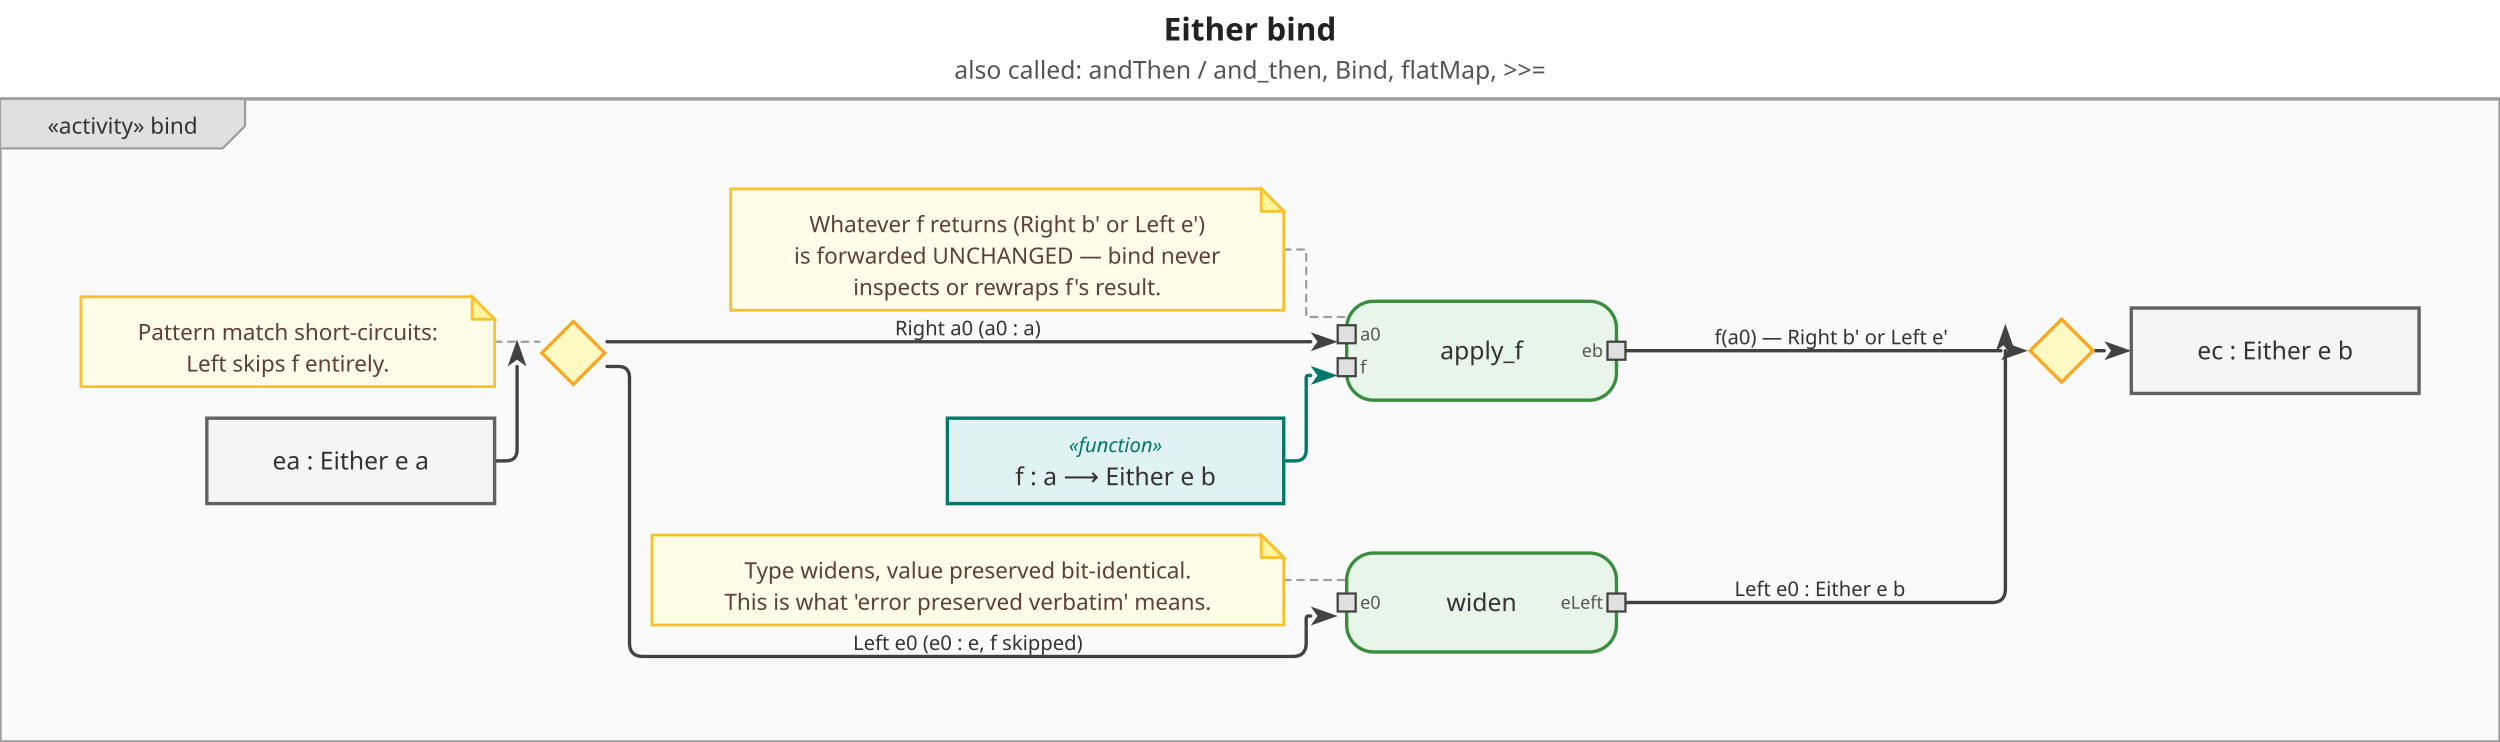
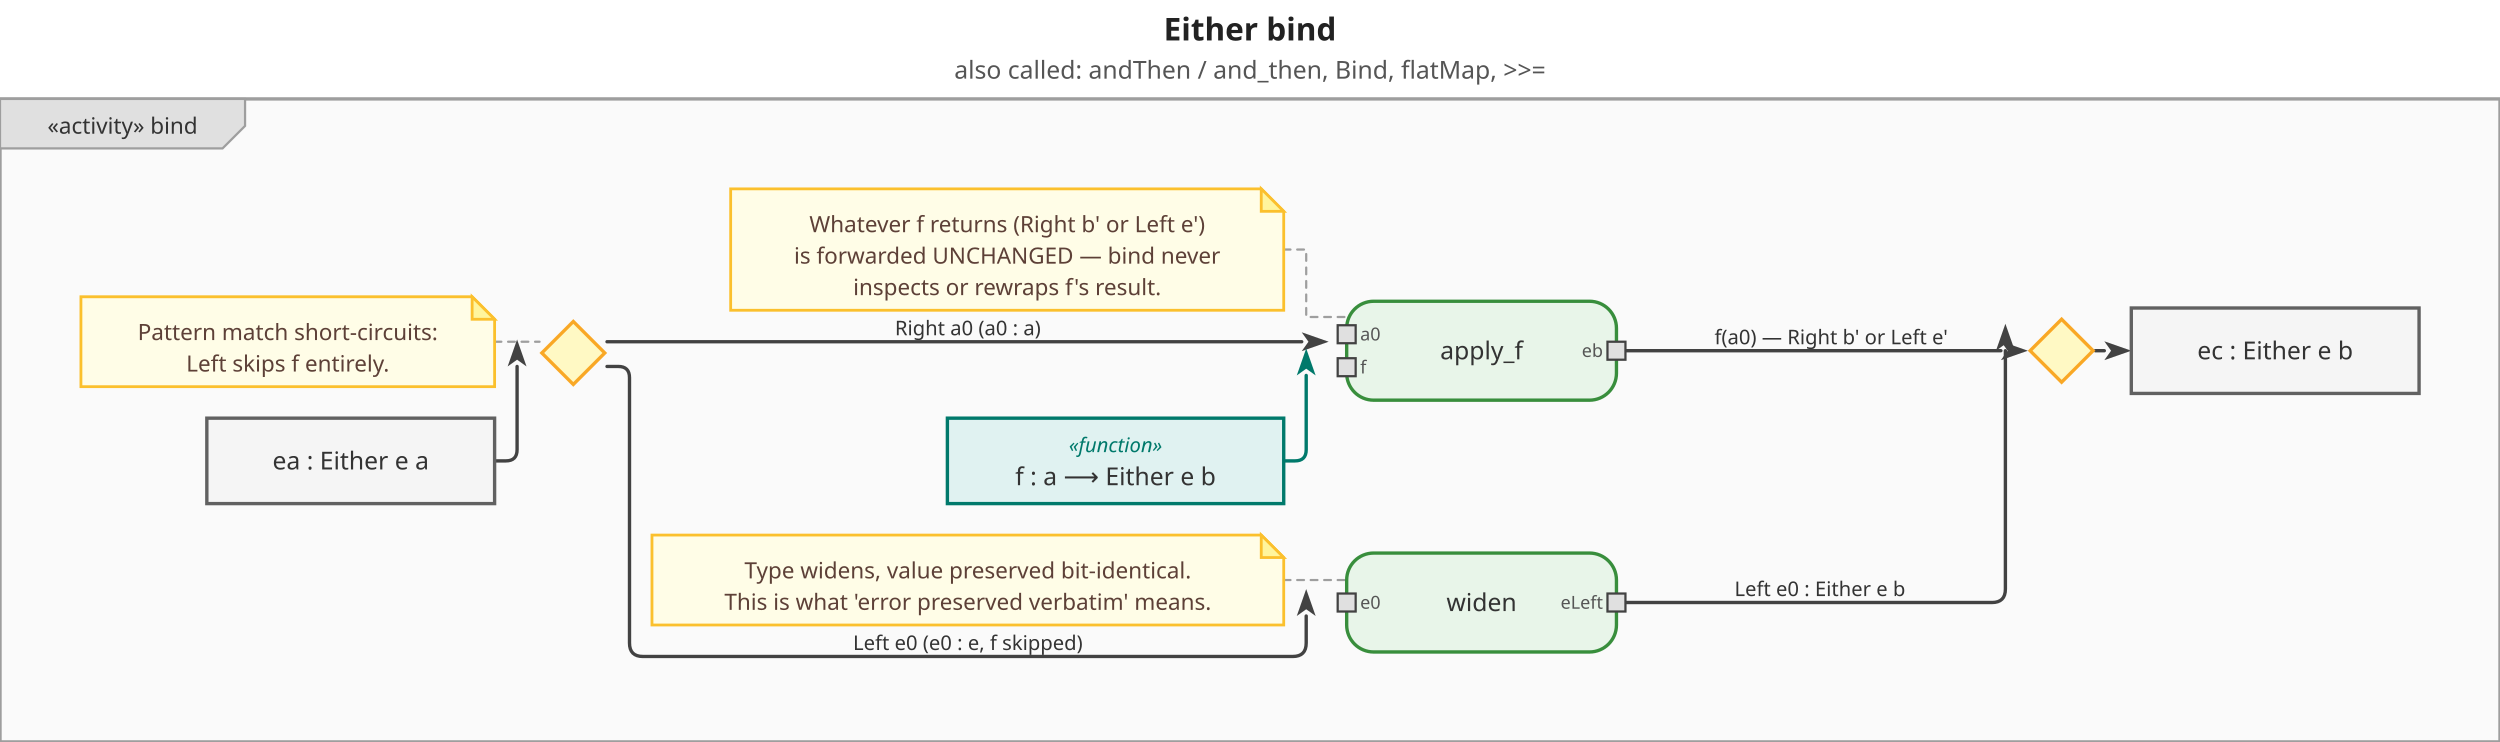
<svg xmlns="http://www.w3.org/2000/svg" viewBox="0 0 1112 330" width="1112" height="330">
  <defs>
    <marker id="arrowFilled" viewBox="0 0 10 10" refX="0" refY="5" markerWidth="8" markerHeight="8" orient="auto-start-reverse">
      <path d="M0,1.5 L10,5 L0,8.5 L2.5,5 Z" fill="#424242" />
    </marker>
    <marker id="arrowOpen" viewBox="0 0 10 10" refX="0" refY="5" markerWidth="8" markerHeight="8" orient="auto-start-reverse">
      <path d="M0,1.5 L10,5 L0,8.5" fill="none" stroke="#424242" stroke-width="1.25" />
    </marker>
    <marker id="arrowHof" viewBox="0 0 10 10" refX="0" refY="5" markerWidth="8" markerHeight="8" orient="auto-start-reverse">
      <path d="M0,1.5 L10,5 L0,8.5 L2.5,5 Z" fill="#00796b" />
    </marker>
  </defs>
  <rect width="1112" height="330" fill="white" />
  <text x="556" y="18" text-anchor="middle" font-size="14" font-weight="bold" font-family="sans-serif" fill="#222">Either bind</text>
  <text x="556" y="35" text-anchor="middle" font-size="11" font-weight="normal" font-family="sans-serif" fill="#555">also called: andThen / and_then, Bind, flatMap, &gt;&gt;=</text>
  <g transform="translate(0,44) scale(1)">
    <rect x="0" y="0" width="1112" height="286" fill="#fafafa" stroke="#9e9e9e" stroke-width="1.5" />
    <g class="diagram-frame-tab tab-activity">
      <path d="M0,0 L109,0 L109,12 L99,22 L0,22 Z" fill="#e0e0e0" stroke="#9e9e9e" stroke-width="1" />
      <text x="54.5" y="12" text-anchor="middle" font-size="10" font-family="sans-serif" dominant-baseline="middle" fill="#333">«activity» bind</text>
    </g>
    <g class="edge">
      <path d="M220.0,161.0 L225.0,161.0 Q230.0,161.0 230.0,156.0 L230.0,119.0 L230.0,119.0" fill="none" stroke="#424242" stroke-width="1.5" stroke-linejoin="round" stroke-linecap="round" marker-end="url(#arrowFilled)" />
    </g>
    <g class="edge">
-       <path d="M270.0,108.0 L583.0,108.0" fill="none" stroke="#424242" stroke-width="1.5" stroke-linejoin="round" stroke-linecap="round" marker-end="url(#arrowFilled)" />
+       <path d="M270.0,108.0 L579.0,108.0" fill="none" stroke="#424242" stroke-width="1.5" stroke-linejoin="round" stroke-linecap="round" marker-end="url(#arrowFilled)" />
      <text x="430.5" y="102" text-anchor="middle" dominant-baseline="middle" font-size="9" font-family="sans-serif" fill="#333">Right a0  (a0 : a)</text>
    </g>
    <g class="edge hof-edge">
-       <path d="M571.0,161.0 L576.0,161.0 Q581.0,161.0 581.0,156.0 L581.0,124.0 Q581.0,123.0 582.0,123.0 L583.0,123.0" fill="none" stroke="#00796b" stroke-width="1.5" stroke-linejoin="round" stroke-linecap="round" marker-end="url(#arrowHof)" />
+       <path d="M571.0,161.0 L576.0,161.0 Q581.0,161.0 581.0,156.0 L581.0,123.0 L581.0,123.0" fill="none" stroke="#00796b" stroke-width="1.5" stroke-linejoin="round" stroke-linecap="round" marker-end="url(#arrowHof)" />
    </g>
    <g class="edge">
      <path d="M723.0,112.0 L890.0,112.0" fill="none" stroke="#424242" stroke-width="1.5" stroke-linejoin="round" stroke-linecap="round" marker-end="url(#arrowFilled)" />
      <text x="814.5" y="106" text-anchor="middle" dominant-baseline="middle" font-size="9" font-family="sans-serif" fill="#333">f(a0) — Right b' or Left e'</text>
    </g>
    <g class="edge">
-       <path d="M270.0,119.0 L275.0,119.0 Q280.0,119.0 280.0,124.0 L280.0,242.0 Q280.0,248.0 286.0,248.0 L575.0,248.0 Q581.0,248.0 581.0,242.0 L581.0,231.0 Q581.0,230.0 582.0,230.0 L583.0,230.0" fill="none" stroke="#424242" stroke-width="1.5" stroke-linejoin="round" stroke-linecap="round" marker-end="url(#arrowFilled)" />
+       <path d="M270.0,119.0 L275.0,119.0 Q280.0,119.0 280.0,124.0 L280.0,242.0 Q280.0,248.0 286.0,248.0 L575.0,248.0 Q581.0,248.0 581.0,242.0 L581.0,230.0 L581.0,230.0" fill="none" stroke="#424242" stroke-width="1.5" stroke-linejoin="round" stroke-linecap="round" marker-end="url(#arrowFilled)" />
      <text x="430.5" y="242" text-anchor="middle" dominant-baseline="middle" font-size="9" font-family="sans-serif" fill="#333">Left e0  (e0 : e, f skipped)</text>
    </g>
    <g class="edge">
      <path d="M723.0,224.0 L886.0,224.0 Q892.0,224.0 892.0,218.0 L892.0,112.0 L892.0,112.0" fill="none" stroke="#424242" stroke-width="1.5" stroke-linejoin="round" stroke-linecap="round" marker-end="url(#arrowFilled)" />
      <text x="809.5" y="218" text-anchor="middle" dominant-baseline="middle" font-size="9" font-family="sans-serif" fill="#333">Left e0 : Either e b</text>
    </g>
    <g class="edge">
      <path d="M932.0,112.0 L936.0,112.0" fill="none" stroke="#424242" stroke-width="1.5" stroke-linejoin="round" stroke-linecap="round" marker-end="url(#arrowFilled)" />
    </g>
    <g class="edge note-attachment">
      <path d="M220.0,108.0 L240.0,108.0" fill="none" stroke="#9e9e9e" stroke-width="1" stroke-dasharray="3,3" stroke-linejoin="round" stroke-linecap="round" />
    </g>
    <g class="edge note-attachment">
      <path d="M571.0,214.0 L599.0,214.0" fill="none" stroke="#9e9e9e" stroke-width="1" stroke-dasharray="3,3" stroke-linejoin="round" stroke-linecap="round" />
    </g>
    <g class="edge note-attachment">
      <path d="M571.0,67.0 L581.0,67.0 L581.0,97.0 L599.0,97.0" fill="none" stroke="#9e9e9e" stroke-width="1" stroke-dasharray="3,3" stroke-linejoin="round" stroke-linecap="round" />
    </g>
    <g class="action-node">
      <rect x="599" y="90" width="120" height="44" rx="12" fill="#e8f5e9" stroke="#388e3c" stroke-width="1.5" />
      <text class="action-label" x="659" y="112" text-anchor="middle" font-size="11" font-family="sans-serif" dominant-baseline="middle" fill="#333">apply_f</text>
      <g class="pin pin-in">
        <rect x="595" y="100.667" width="8" height="8" fill="#e0e0e0" stroke="#424242" stroke-width="1" />
        <text x="605" y="104.667" text-anchor="start" dominant-baseline="middle" font-size="8" font-family="sans-serif" fill="#555">a0</text>
      </g>
      <g class="pin pin-in">
        <rect x="595" y="115.333" width="8" height="8" fill="#e0e0e0" stroke="#424242" stroke-width="1" />
        <text x="605" y="119.333" text-anchor="start" dominant-baseline="middle" font-size="8" font-family="sans-serif" fill="#555">f</text>
      </g>
      <g class="pin pin-out">
        <rect x="715" y="108" width="8" height="8" fill="#e0e0e0" stroke="#424242" stroke-width="1" />
        <text x="713" y="112" text-anchor="end" dominant-baseline="middle" font-size="8" font-family="sans-serif" fill="#555">eb</text>
      </g>
    </g>
    <g class="action-node">
      <rect x="599" y="202" width="120" height="44" rx="12" fill="#e8f5e9" stroke="#388e3c" stroke-width="1.5" />
      <text class="action-label" x="659" y="224" text-anchor="middle" font-size="11" font-family="sans-serif" dominant-baseline="middle" fill="#333">widen</text>
      <g class="pin pin-in">
        <rect x="595" y="220" width="8" height="8" fill="#e0e0e0" stroke="#424242" stroke-width="1" />
        <text x="605" y="224" text-anchor="start" dominant-baseline="middle" font-size="8" font-family="sans-serif" fill="#555">e0</text>
      </g>
      <g class="pin pin-out">
        <rect x="715" y="220" width="8" height="8" fill="#e0e0e0" stroke="#424242" stroke-width="1" />
        <text x="713" y="224" text-anchor="end" dominant-baseline="middle" font-size="8" font-family="sans-serif" fill="#555">eLeft</text>
      </g>
    </g>
    <g class="object-node">
      <rect x="92" y="142" width="128" height="38" fill="#f5f5f5" stroke="#616161" stroke-width="1.5" />
      <text x="156" y="161" text-anchor="middle" font-size="11" font-family="sans-serif" dominant-baseline="middle" fill="#333">ea : Either e a</text>
    </g>
    <g class="object-node hof">
      <rect x="421.4" y="142" width="149.6" height="38" fill="#e0f2f1" stroke="#00796b" stroke-width="1.5" />
      <text x="496.2" y="154" text-anchor="middle" font-size="9" font-style="italic" font-family="sans-serif" dominant-baseline="middle" fill="#00796b">«function»</text>
      <text x="496.2" y="168" text-anchor="middle" font-size="11" font-family="sans-serif" dominant-baseline="middle" fill="#333">f : a ⟶ Either e b</text>
    </g>
    <g class="object-node">
      <rect x="948" y="93" width="128" height="38" fill="#f5f5f5" stroke="#616161" stroke-width="1.5" />
      <text x="1012" y="112" text-anchor="middle" font-size="11" font-family="sans-serif" dominant-baseline="middle" fill="#333">ec : Either e b</text>
    </g>
    <g class="decision-node">
      <polygon points="255,99 269,113 255,127 241,113" fill="#fff9c4" stroke="#f9a825" stroke-width="1.5" />
    </g>
    <g class="merge-node">
      <polygon points="917,98 931,112 917,126 903,112" fill="#fff9c4" stroke="#f9a825" stroke-width="1.5" />
    </g>
    <g class="note-node">
      <polygon points="36,88 210,88 220,98 220,128 36,128" fill="#fffde7" stroke="#fbc02d" stroke-width="1.25" />
      <polygon points="210,88 210,98 220,98" fill="#fff59d" stroke="#fbc02d" stroke-width="1.25" />
      <text x="128" y="103.8" text-anchor="middle" font-size="10" font-family="sans-serif" dominant-baseline="middle" fill="#5d4037">Pattern match short-circuits:</text>
      <text x="128" y="117.8" text-anchor="middle" font-size="10" font-family="sans-serif" dominant-baseline="middle" fill="#5d4037">Left skips f entirely.</text>
    </g>
    <g class="note-node">
      <polygon points="290,194 561,194 571,204 571,234 290,234" fill="#fffde7" stroke="#fbc02d" stroke-width="1.25" />
      <polygon points="561,194 561,204 571,204" fill="#fff59d" stroke="#fbc02d" stroke-width="1.25" />
      <text x="430.5" y="209.8" text-anchor="middle" font-size="10" font-family="sans-serif" dominant-baseline="middle" fill="#5d4037">Type widens, value preserved bit-identical.</text>
      <text x="430.5" y="223.8" text-anchor="middle" font-size="10" font-family="sans-serif" dominant-baseline="middle" fill="#5d4037">This is what 'error preserved verbatim' means.</text>
    </g>
    <g class="note-node">
      <polygon points="325,40 561,40 571,50 571,94 325,94" fill="#fffde7" stroke="#fbc02d" stroke-width="1.25" />
      <polygon points="561,40 561,50 571,50" fill="#fff59d" stroke="#fbc02d" stroke-width="1.25" />
      <text x="448" y="55.8" text-anchor="middle" font-size="10" font-family="sans-serif" dominant-baseline="middle" fill="#5d4037">Whatever f returns (Right b' or Left e')</text>
      <text x="448" y="69.8" text-anchor="middle" font-size="10" font-family="sans-serif" dominant-baseline="middle" fill="#5d4037">is forwarded UNCHANGED — bind never</text>
      <text x="448" y="83.8" text-anchor="middle" font-size="10" font-family="sans-serif" dominant-baseline="middle" fill="#5d4037">inspects or rewraps f's result.</text>
    </g>
  </g>
</svg>
